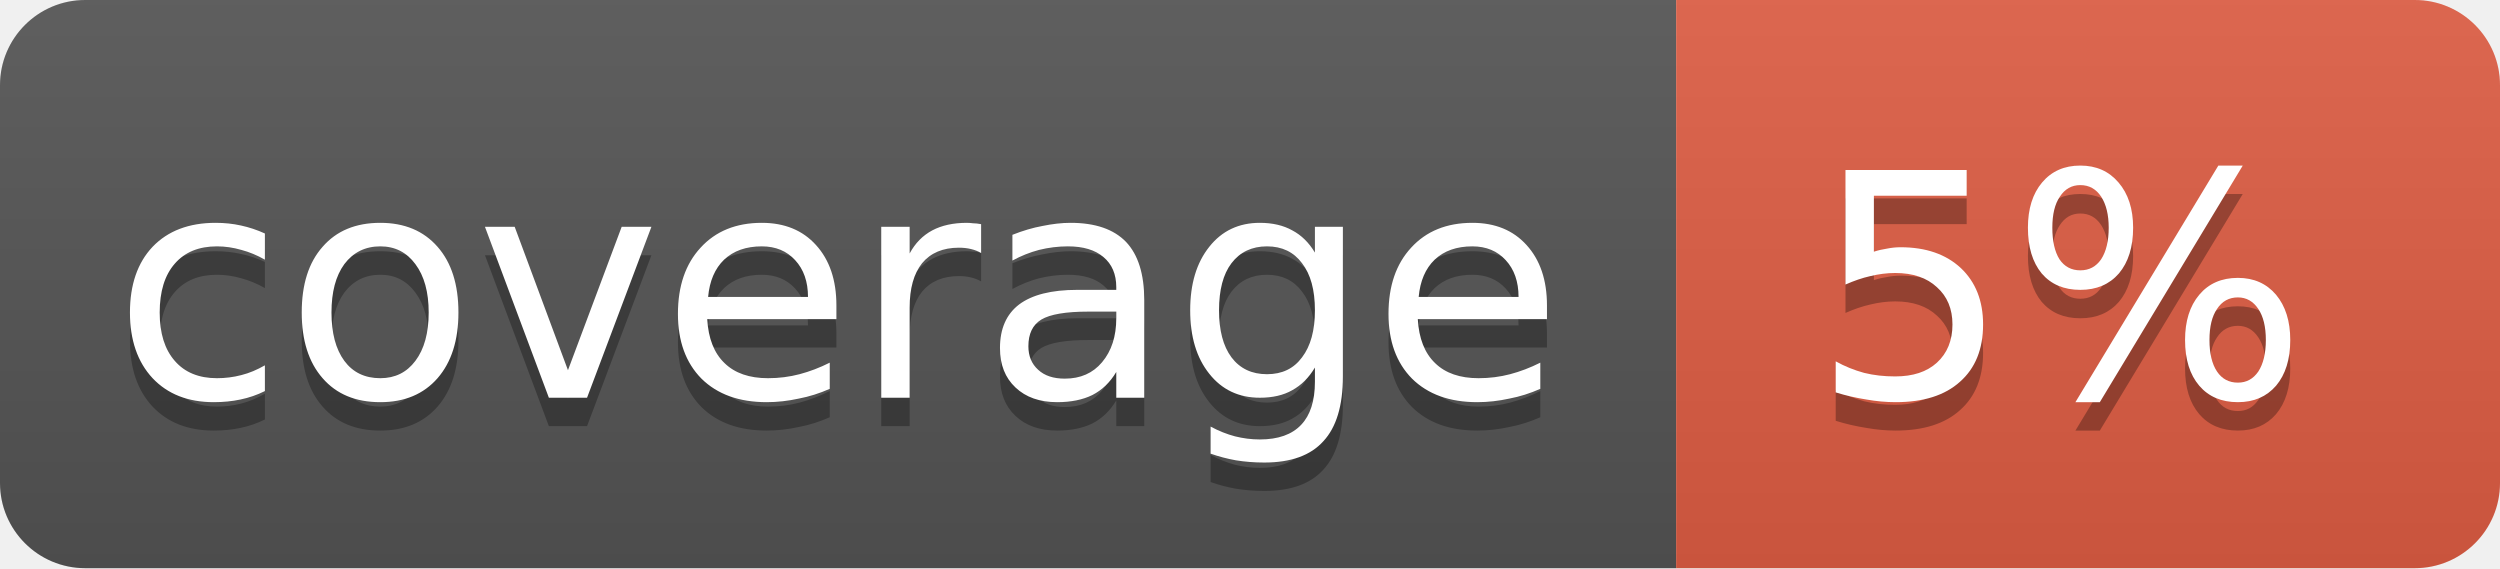
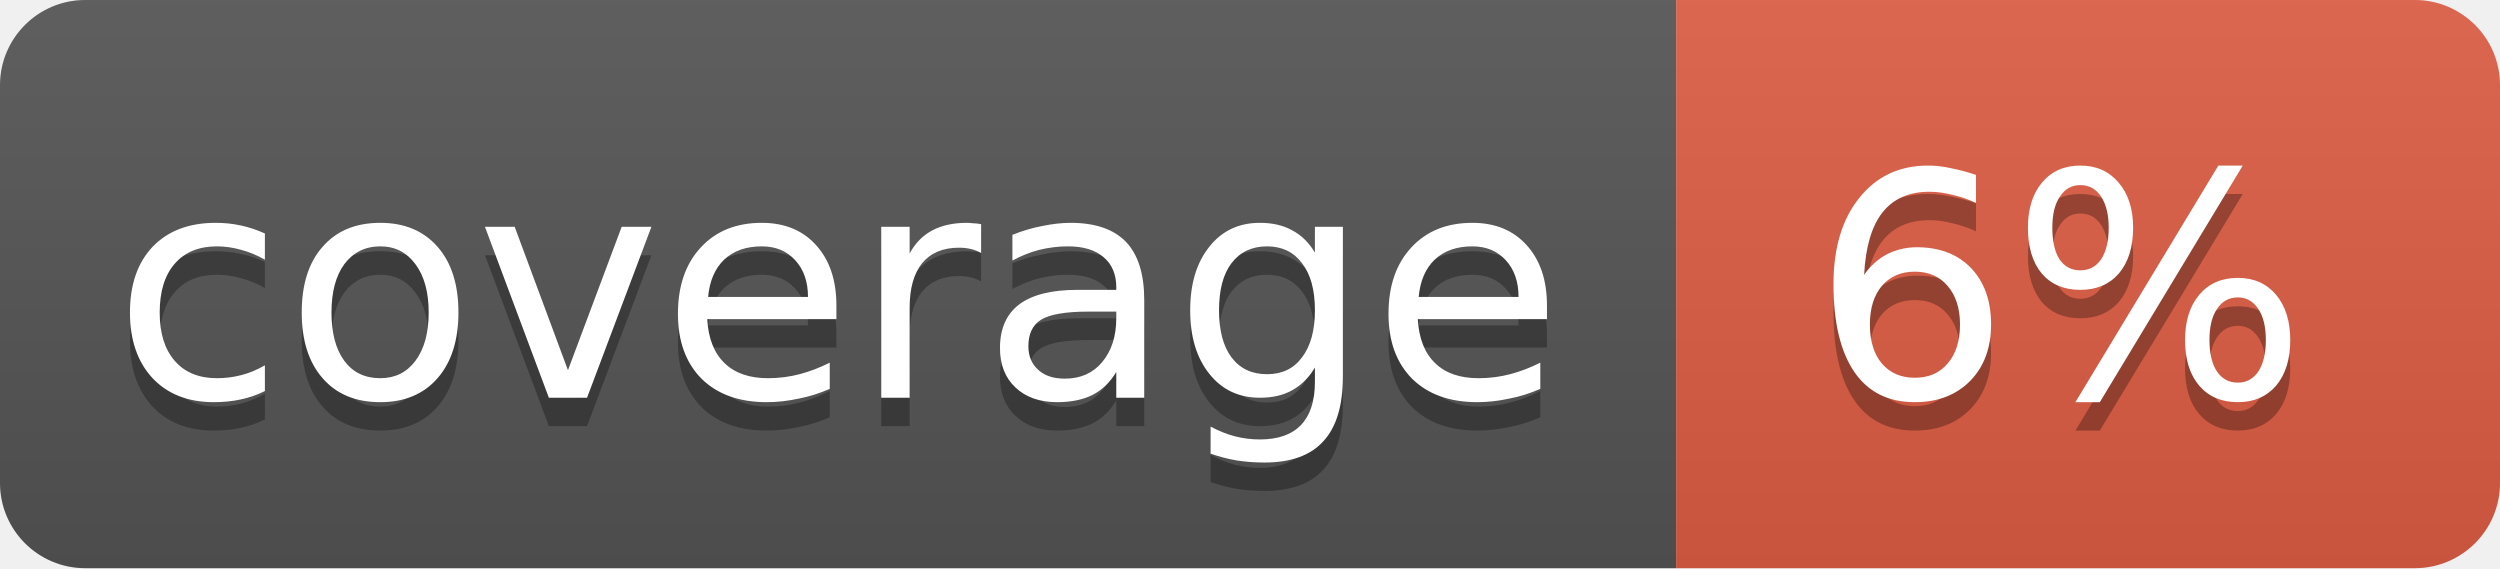
<svg xmlns="http://www.w3.org/2000/svg" width="88" height="20">
  <linearGradient id="b" x2="0" y2="100%">
    <stop offset="0" stop-color="#bbb" stop-opacity=".1" />
    <stop offset="1" stop-opacity=".1" />
  </linearGradient>
  <clipPath id="a">
    <rect width="88" height="20" rx="3" fill="#fff" />
  </clipPath>
  <g clip-path="url(#a)">
    <path fill="#555" d="M0 0h59v20H0z" />
    <path fill="#e05d44" d="M59 0h29v20H59z" />
    <path fill="url(#b)" d="M0 0h88v20H0z" />
  </g>
  <g fill="#fff" text-anchor="middle" font-family="DejaVu Sans,Verdana,Geneva,sans-serif" font-size="11">
    <text x="29.5" y="15" fill="#010101" fill-opacity=".3">coverage</text>
    <text x="29.5" y="14">coverage</text>
-     <text x="72.5" y="15" fill="#010101" fill-opacity=".3">5%</text>
-     <text x="72.5" y="14">5%</text>
+     <text x="72.5" y="15" fill="#010101" fill-opacity=".3">6%</text>
+     <text x="72.5" y="14">6%</text>
  </g>
</svg>
